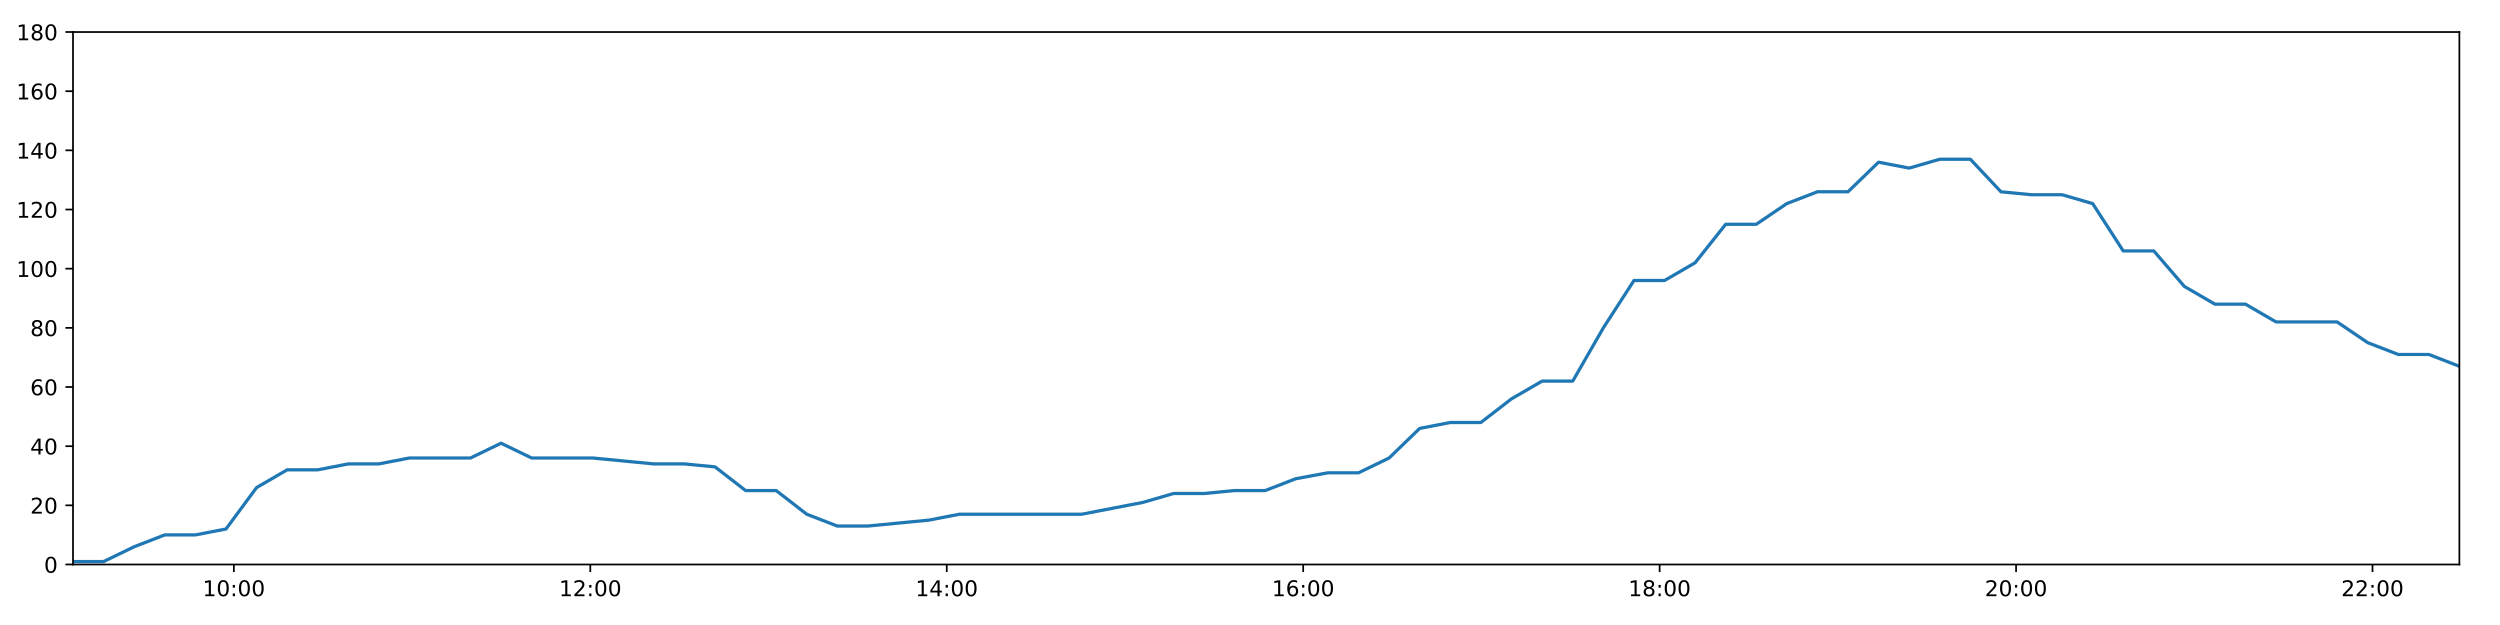
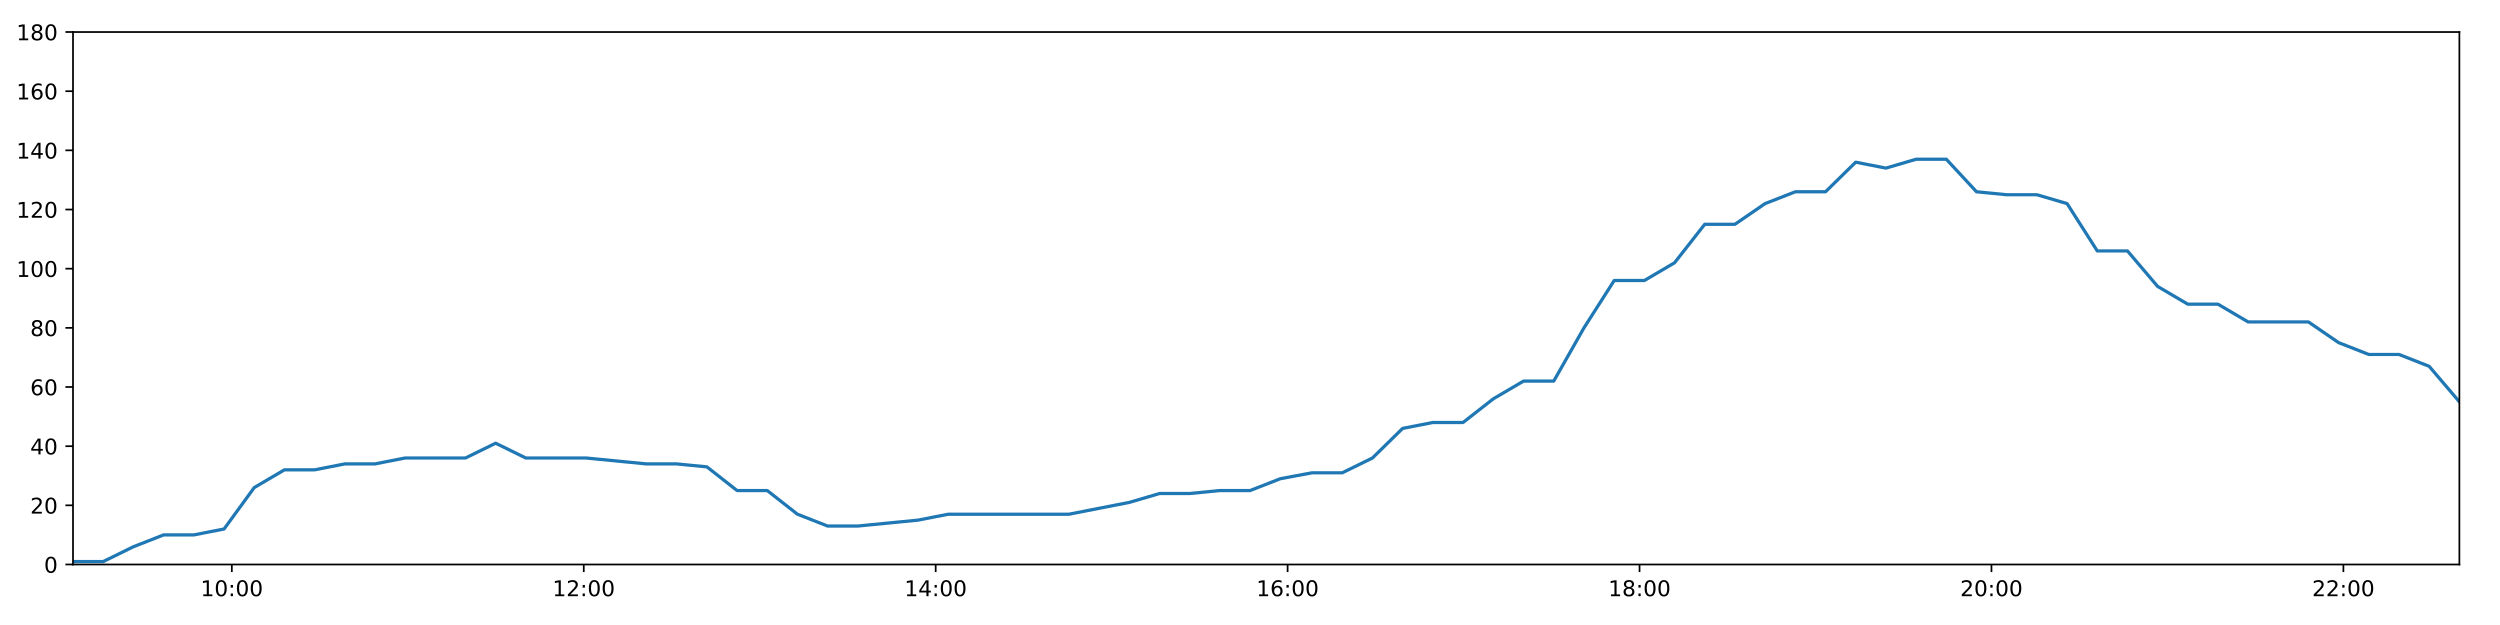
<svg xmlns="http://www.w3.org/2000/svg" xmlns:xlink="http://www.w3.org/1999/xlink" height="288pt" version="1.1" viewBox="0 0 1152 288" width="1152pt">
  <defs>
    <style type="text/css">
*{stroke-linecap:butt;stroke-linejoin:round;}
  </style>
  </defs>
  <g id="figure_1">
    <g id="patch_1">
      <path d="M 0 288  L 1152 288  L 1152 0  L 0 0  z " style="fill:#ffffff;" />
    </g>
    <g id="axes_1">
      <g id="patch_2">
        <path d="M 33.64 260.12  L 1133.28 260.12  L 1133.28 14.76  L 33.64 14.76  z " style="fill:#ffffff;" />
      </g>
      <g id="matplotlib.axis_1">
        <g id="xtick_1">
          <g id="line2d_1">
            <defs>
-               <path d="M 0 0  L 0 3.5  " id="m875b41a98b" style="stroke:#000000;stroke-width:0.8;" />
-             </defs>
-             <g>
-               <use style="stroke:#000000;stroke-width:0.8;" x="107.765" xlink:href="#m875b41a98b" y="260.12" />
+               <path d="M 0 0  L 0 3.5  " id="me8c678db9f" style="stroke:#000000;stroke-width:0.8;" />
+             </defs>
+             <g>
+               <use style="stroke:#000000;stroke-width:0.8;" x="106.827" xlink:href="#me8c678db9f" y="260.12" />
            </g>
          </g>
          <g id="text_1">
            <defs>
              <path d="M 12.406 8.297  L 28.516 8.297  L 28.516 63.922  L 10.984 60.406  L 10.984 69.391  L 28.422 72.906  L 38.281 72.906  L 38.281 8.297  L 54.391 8.297  L 54.391 0  L 12.406 0  z " id="DejaVuSans-49" />
              <path d="M 31.781 66.406  Q 24.172 66.406 20.328 58.906  Q 16.5 51.422 16.5 36.375  Q 16.5 21.391 20.328 13.891  Q 24.172 6.391 31.781 6.391  Q 39.453 6.391 43.281 13.891  Q 47.125 21.391 47.125 36.375  Q 47.125 51.422 43.281 58.906  Q 39.453 66.406 31.781 66.406  z M 31.781 74.219  Q 44.047 74.219 50.516 64.516  Q 56.984 54.828 56.984 36.375  Q 56.984 17.969 50.516 8.266  Q 44.047 -1.422 31.781 -1.422  Q 19.531 -1.422 13.062 8.266  Q 6.594 17.969 6.594 36.375  Q 6.594 54.828 13.062 64.516  Q 19.531 74.219 31.781 74.219  z " id="DejaVuSans-48" />
              <path d="M 11.719 12.406  L 22.016 12.406  L 22.016 0  L 11.719 0  z M 11.719 51.703  L 22.016 51.703  L 22.016 39.312  L 11.719 39.312  z " id="DejaVuSans-58" />
            </defs>
-             <g transform="translate(93.35592 274.7184)scale(0.1 -0.1)">
+             <g transform="translate(92.41721 274.7184)scale(0.1 -0.1)">
              <use xlink:href="#DejaVuSans-49" />
              <use x="63.623" xlink:href="#DejaVuSans-48" />
              <use x="127.246" xlink:href="#DejaVuSans-58" />
              <use x="160.938" xlink:href="#DejaVuSans-48" />
              <use x="224.561" xlink:href="#DejaVuSans-48" />
            </g>
          </g>
        </g>
        <g id="xtick_2">
          <g id="line2d_2">
            <g>
-               <use style="stroke:#000000;stroke-width:0.8;" x="272.013" xlink:href="#m875b41a98b" y="260.12" />
+               <use style="stroke:#000000;stroke-width:0.8;" x="268.995" xlink:href="#me8c678db9f" y="260.12" />
            </g>
          </g>
          <g id="text_2">
            <defs>
              <path d="M 19.188 8.297  L 53.609 8.297  L 53.609 0  L 7.328 0  L 7.328 8.297  Q 12.938 14.109 22.625 23.891  Q 32.328 33.688 34.812 36.531  Q 39.547 41.844 41.422 45.531  Q 43.312 49.219 43.312 52.781  Q 43.312 58.594 39.234 62.25  Q 35.156 65.922 28.609 65.922  Q 23.969 65.922 18.812 64.312  Q 13.672 62.703 7.812 59.422  L 7.812 69.391  Q 13.766 71.781 18.938 73  Q 24.125 74.219 28.422 74.219  Q 39.75 74.219 46.484 68.547  Q 53.219 62.891 53.219 53.422  Q 53.219 48.922 51.531 44.891  Q 49.859 40.875 45.406 35.406  Q 44.188 33.984 37.641 27.219  Q 31.109 20.453 19.188 8.297  z " id="DejaVuSans-50" />
            </defs>
-             <g transform="translate(257.604 274.7184)scale(0.1 -0.1)">
+             <g transform="translate(254.5852 274.7184)scale(0.1 -0.1)">
              <use xlink:href="#DejaVuSans-49" />
              <use x="63.623" xlink:href="#DejaVuSans-50" />
              <use x="127.246" xlink:href="#DejaVuSans-58" />
              <use x="160.938" xlink:href="#DejaVuSans-48" />
              <use x="224.561" xlink:href="#DejaVuSans-48" />
            </g>
          </g>
        </g>
        <g id="xtick_3">
          <g id="line2d_3">
            <g>
-               <use style="stroke:#000000;stroke-width:0.8;" x="436.261" xlink:href="#m875b41a98b" y="260.12" />
+               <use style="stroke:#000000;stroke-width:0.8;" x="431.163" xlink:href="#me8c678db9f" y="260.12" />
            </g>
          </g>
          <g id="text_3">
            <defs>
              <path d="M 37.797 64.312  L 12.891 25.391  L 37.797 25.391  z M 35.203 72.906  L 47.609 72.906  L 47.609 25.391  L 58.016 25.391  L 58.016 17.188  L 47.609 17.188  L 47.609 0  L 37.797 0  L 37.797 17.188  L 4.891 17.188  L 4.891 26.703  z " id="DejaVuSans-52" />
            </defs>
-             <g transform="translate(421.852 274.7184)scale(0.1 -0.1)">
+             <g transform="translate(416.7533 274.7184)scale(0.1 -0.1)">
              <use xlink:href="#DejaVuSans-49" />
              <use x="63.623" xlink:href="#DejaVuSans-52" />
              <use x="127.246" xlink:href="#DejaVuSans-58" />
              <use x="160.938" xlink:href="#DejaVuSans-48" />
              <use x="224.561" xlink:href="#DejaVuSans-48" />
            </g>
          </g>
        </g>
        <g id="xtick_4">
          <g id="line2d_4">
            <g>
-               <use style="stroke:#000000;stroke-width:0.8;" x="600.509" xlink:href="#m875b41a98b" y="260.12" />
+               <use style="stroke:#000000;stroke-width:0.8;" x="593.331" xlink:href="#me8c678db9f" y="260.12" />
            </g>
          </g>
          <g id="text_4">
            <defs>
              <path d="M 33.016 40.375  Q 26.375 40.375 22.484 35.828  Q 18.609 31.297 18.609 23.391  Q 18.609 15.531 22.484 10.953  Q 26.375 6.391 33.016 6.391  Q 39.656 6.391 43.531 10.953  Q 47.406 15.531 47.406 23.391  Q 47.406 31.297 43.531 35.828  Q 39.656 40.375 33.016 40.375  z M 52.594 71.297  L 52.594 62.312  Q 48.875 64.062 45.094 64.984  Q 41.312 65.922 37.594 65.922  Q 27.828 65.922 22.672 59.328  Q 17.531 52.734 16.797 39.406  Q 19.672 43.656 24.016 45.922  Q 28.375 48.188 33.594 48.188  Q 44.578 48.188 50.953 41.516  Q 57.328 34.859 57.328 23.391  Q 57.328 12.156 50.688 5.359  Q 44.047 -1.422 33.016 -1.422  Q 20.359 -1.422 13.672 8.266  Q 6.984 17.969 6.984 36.375  Q 6.984 53.656 15.188 63.938  Q 23.391 74.219 37.203 74.219  Q 40.922 74.219 44.703 73.484  Q 48.484 72.75 52.594 71.297  z " id="DejaVuSans-54" />
            </defs>
-             <g transform="translate(586.1001 274.7184)scale(0.1 -0.1)">
+             <g transform="translate(578.9213 274.7184)scale(0.1 -0.1)">
              <use xlink:href="#DejaVuSans-49" />
              <use x="63.623" xlink:href="#DejaVuSans-54" />
              <use x="127.246" xlink:href="#DejaVuSans-58" />
              <use x="160.938" xlink:href="#DejaVuSans-48" />
              <use x="224.561" xlink:href="#DejaVuSans-48" />
            </g>
          </g>
        </g>
        <g id="xtick_5">
          <g id="line2d_5">
            <g>
-               <use style="stroke:#000000;stroke-width:0.8;" x="764.757" xlink:href="#m875b41a98b" y="260.12" />
+               <use style="stroke:#000000;stroke-width:0.8;" x="755.499" xlink:href="#me8c678db9f" y="260.12" />
            </g>
          </g>
          <g id="text_5">
            <defs>
              <path d="M 31.781 34.625  Q 24.75 34.625 20.719 30.859  Q 16.703 27.094 16.703 20.516  Q 16.703 13.922 20.719 10.156  Q 24.75 6.391 31.781 6.391  Q 38.812 6.391 42.859 10.172  Q 46.922 13.969 46.922 20.516  Q 46.922 27.094 42.891 30.859  Q 38.875 34.625 31.781 34.625  z M 21.922 38.812  Q 15.578 40.375 12.031 44.719  Q 8.5 49.078 8.5 55.328  Q 8.5 64.062 14.719 69.141  Q 20.953 74.219 31.781 74.219  Q 42.672 74.219 48.875 69.141  Q 55.078 64.062 55.078 55.328  Q 55.078 49.078 51.531 44.719  Q 48 40.375 41.703 38.812  Q 48.828 37.156 52.797 32.312  Q 56.781 27.484 56.781 20.516  Q 56.781 9.906 50.312 4.234  Q 43.844 -1.422 31.781 -1.422  Q 19.734 -1.422 13.25 4.234  Q 6.781 9.906 6.781 20.516  Q 6.781 27.484 10.781 32.312  Q 14.797 37.156 21.922 38.812  z M 18.312 54.391  Q 18.312 48.734 21.844 45.562  Q 25.391 42.391 31.781 42.391  Q 38.141 42.391 41.719 45.562  Q 45.312 48.734 45.312 54.391  Q 45.312 60.062 41.719 63.234  Q 38.141 66.406 31.781 66.406  Q 25.391 66.406 21.844 63.234  Q 18.312 60.062 18.312 54.391  z " id="DejaVuSans-56" />
            </defs>
-             <g transform="translate(750.3481 274.7184)scale(0.1 -0.1)">
+             <g transform="translate(741.0893 274.7184)scale(0.1 -0.1)">
              <use xlink:href="#DejaVuSans-49" />
              <use x="63.623" xlink:href="#DejaVuSans-56" />
              <use x="127.246" xlink:href="#DejaVuSans-58" />
              <use x="160.938" xlink:href="#DejaVuSans-48" />
              <use x="224.561" xlink:href="#DejaVuSans-48" />
            </g>
          </g>
        </g>
        <g id="xtick_6">
          <g id="line2d_6">
            <g>
-               <use style="stroke:#000000;stroke-width:0.8;" x="929.006" xlink:href="#m875b41a98b" y="260.12" />
+               <use style="stroke:#000000;stroke-width:0.8;" x="917.667" xlink:href="#me8c678db9f" y="260.12" />
            </g>
          </g>
          <g id="text_6">
-             <g transform="translate(914.5961 274.7184)scale(0.1 -0.1)">
+             <g transform="translate(903.2574 274.7184)scale(0.1 -0.1)">
              <use xlink:href="#DejaVuSans-50" />
              <use x="63.623" xlink:href="#DejaVuSans-48" />
              <use x="127.246" xlink:href="#DejaVuSans-58" />
              <use x="160.938" xlink:href="#DejaVuSans-48" />
              <use x="224.561" xlink:href="#DejaVuSans-48" />
            </g>
          </g>
        </g>
        <g id="xtick_7">
          <g id="line2d_7">
            <g>
-               <use style="stroke:#000000;stroke-width:0.8;" x="1093.254" xlink:href="#m875b41a98b" y="260.12" />
+               <use style="stroke:#000000;stroke-width:0.8;" x="1079.835" xlink:href="#me8c678db9f" y="260.12" />
            </g>
          </g>
          <g id="text_7">
-             <g transform="translate(1078.844 274.7184)scale(0.1 -0.1)">
+             <g transform="translate(1065.425 274.7184)scale(0.1 -0.1)">
              <use xlink:href="#DejaVuSans-50" />
              <use x="63.623" xlink:href="#DejaVuSans-50" />
              <use x="127.246" xlink:href="#DejaVuSans-58" />
              <use x="160.938" xlink:href="#DejaVuSans-48" />
              <use x="224.561" xlink:href="#DejaVuSans-48" />
            </g>
          </g>
        </g>
      </g>
      <g id="matplotlib.axis_2">
        <g id="ytick_1">
          <g id="line2d_8">
            <defs>
-               <path d="M 0 0  L -3.5 0  " id="m930328ae0b" style="stroke:#000000;stroke-width:0.8;" />
-             </defs>
-             <g>
-               <use style="stroke:#000000;stroke-width:0.8;" x="33.64" xlink:href="#m930328ae0b" y="260.12" />
+               <path d="M 0 0  L -3.5 0  " id="m64f975829e" style="stroke:#000000;stroke-width:0.8;" />
+             </defs>
+             <g>
+               <use style="stroke:#000000;stroke-width:0.8;" x="33.64" xlink:href="#m64f975829e" y="260.12" />
            </g>
          </g>
          <g id="text_8">
            <g transform="translate(20.2775 263.9192)scale(0.1 -0.1)">
              <use xlink:href="#DejaVuSans-48" />
            </g>
          </g>
        </g>
        <g id="ytick_2">
          <g id="line2d_9">
            <g>
-               <use style="stroke:#000000;stroke-width:0.8;" x="33.64" xlink:href="#m930328ae0b" y="232.858" />
+               <use style="stroke:#000000;stroke-width:0.8;" x="33.64" xlink:href="#m64f975829e" y="232.858" />
            </g>
          </g>
          <g id="text_9">
            <g transform="translate(13.915 236.657)scale(0.1 -0.1)">
              <use xlink:href="#DejaVuSans-50" />
              <use x="63.623" xlink:href="#DejaVuSans-48" />
            </g>
          </g>
        </g>
        <g id="ytick_3">
          <g id="line2d_10">
            <g>
-               <use style="stroke:#000000;stroke-width:0.8;" x="33.64" xlink:href="#m930328ae0b" y="205.596" />
+               <use style="stroke:#000000;stroke-width:0.8;" x="33.64" xlink:href="#m64f975829e" y="205.596" />
            </g>
          </g>
          <g id="text_10">
            <g transform="translate(13.915 209.3948)scale(0.1 -0.1)">
              <use xlink:href="#DejaVuSans-52" />
              <use x="63.623" xlink:href="#DejaVuSans-48" />
            </g>
          </g>
        </g>
        <g id="ytick_4">
          <g id="line2d_11">
            <g>
-               <use style="stroke:#000000;stroke-width:0.8;" x="33.64" xlink:href="#m930328ae0b" y="178.333" />
+               <use style="stroke:#000000;stroke-width:0.8;" x="33.64" xlink:href="#m64f975829e" y="178.333" />
            </g>
          </g>
          <g id="text_11">
            <g transform="translate(13.915 182.1326)scale(0.1 -0.1)">
              <use xlink:href="#DejaVuSans-54" />
              <use x="63.623" xlink:href="#DejaVuSans-48" />
            </g>
          </g>
        </g>
        <g id="ytick_5">
          <g id="line2d_12">
            <g>
-               <use style="stroke:#000000;stroke-width:0.8;" x="33.64" xlink:href="#m930328ae0b" y="151.071" />
+               <use style="stroke:#000000;stroke-width:0.8;" x="33.64" xlink:href="#m64f975829e" y="151.071" />
            </g>
          </g>
          <g id="text_12">
            <g transform="translate(13.915 154.8703)scale(0.1 -0.1)">
              <use xlink:href="#DejaVuSans-56" />
              <use x="63.623" xlink:href="#DejaVuSans-48" />
            </g>
          </g>
        </g>
        <g id="ytick_6">
          <g id="line2d_13">
            <g>
-               <use style="stroke:#000000;stroke-width:0.8;" x="33.64" xlink:href="#m930328ae0b" y="123.809" />
+               <use style="stroke:#000000;stroke-width:0.8;" x="33.64" xlink:href="#m64f975829e" y="123.809" />
            </g>
          </g>
          <g id="text_13">
            <g transform="translate(7.5525 127.6081)scale(0.1 -0.1)">
              <use xlink:href="#DejaVuSans-49" />
              <use x="63.623" xlink:href="#DejaVuSans-48" />
              <use x="127.246" xlink:href="#DejaVuSans-48" />
            </g>
          </g>
        </g>
        <g id="ytick_7">
          <g id="line2d_14">
            <g>
-               <use style="stroke:#000000;stroke-width:0.8;" x="33.64" xlink:href="#m930328ae0b" y="96.547" />
+               <use style="stroke:#000000;stroke-width:0.8;" x="33.64" xlink:href="#m64f975829e" y="96.547" />
            </g>
          </g>
          <g id="text_14">
            <g transform="translate(7.5525 100.3459)scale(0.1 -0.1)">
              <use xlink:href="#DejaVuSans-49" />
              <use x="63.623" xlink:href="#DejaVuSans-50" />
              <use x="127.246" xlink:href="#DejaVuSans-48" />
            </g>
          </g>
        </g>
        <g id="ytick_8">
          <g id="line2d_15">
            <g>
-               <use style="stroke:#000000;stroke-width:0.8;" x="33.64" xlink:href="#m930328ae0b" y="69.284" />
+               <use style="stroke:#000000;stroke-width:0.8;" x="33.64" xlink:href="#m64f975829e" y="69.284" />
            </g>
          </g>
          <g id="text_15">
            <g transform="translate(7.5525 73.08366)scale(0.1 -0.1)">
              <use xlink:href="#DejaVuSans-49" />
              <use x="63.623" xlink:href="#DejaVuSans-52" />
              <use x="127.246" xlink:href="#DejaVuSans-48" />
            </g>
          </g>
        </g>
        <g id="ytick_9">
          <g id="line2d_16">
            <g>
-               <use style="stroke:#000000;stroke-width:0.8;" x="33.64" xlink:href="#m930328ae0b" y="42.022" />
+               <use style="stroke:#000000;stroke-width:0.8;" x="33.64" xlink:href="#m64f975829e" y="42.022" />
            </g>
          </g>
          <g id="text_16">
            <g transform="translate(7.5525 45.82144)scale(0.1 -0.1)">
              <use xlink:href="#DejaVuSans-49" />
              <use x="63.623" xlink:href="#DejaVuSans-54" />
              <use x="127.246" xlink:href="#DejaVuSans-48" />
            </g>
          </g>
        </g>
        <g id="ytick_10">
          <g id="line2d_17">
            <g>
-               <use style="stroke:#000000;stroke-width:0.8;" x="33.64" xlink:href="#m930328ae0b" y="14.76" />
+               <use style="stroke:#000000;stroke-width:0.8;" x="33.64" xlink:href="#m64f975829e" y="14.76" />
            </g>
          </g>
          <g id="text_17">
            <g transform="translate(7.5525 18.55922)scale(0.1 -0.1)">
              <use xlink:href="#DejaVuSans-49" />
              <use x="63.623" xlink:href="#DejaVuSans-56" />
              <use x="127.246" xlink:href="#DejaVuSans-48" />
            </g>
          </g>
        </g>
      </g>
      <g id="line2d_18">
-         <path clip-path="url(#pb2323124fa)" d="M 33.64 258.757  L 47.754 258.757  L 61.827 251.941  L 75.899 246.489  L 90.008 246.489  L 104.141 243.763  L 118.225 224.679  L 132.315 216.5  L 146.392 216.5  L 160.474 213.774  L 174.549 213.774  L 188.631 211.048  L 202.713 211.048  L 216.793 211.048  L 230.883 204.232  L 244.971 211.048  L 259.043 211.048  L 273.119 211.048  L 287.216 212.411  L 301.295 213.774  L 315.402 213.774  L 329.49 215.137  L 343.569 226.042  L 357.652 226.042  L 371.729 236.947  L 385.826 242.4  L 399.894 242.4  L 413.964 241.036  L 428.05 239.673  L 442.139 236.947  L 456.256 236.947  L 470.345 236.947  L 484.43 236.947  L 498.501 236.947  L 512.579 234.221  L 526.681 231.495  L 540.78 227.405  L 554.863 227.405  L 568.951 226.042  L 583.024 226.042  L 597.105 220.59  L 611.918 217.864  L 626.015 217.864  L 640.104 211.048  L 654.182 197.417  L 668.268 194.691  L 682.371 194.691  L 696.493 183.786  L 710.615 175.607  L 724.718 175.607  L 738.826 151.071  L 752.93 129.261  L 767.023 129.261  L 781.1 121.083  L 795.178 103.362  L 809.259 103.362  L 823.346 93.82  L 837.482 88.368  L 851.561 88.368  L 865.637 74.737  L 879.739 77.463  L 893.861 73.374  L 907.938 73.374  L 922.023 88.368  L 936.121 89.731  L 950.201 89.731  L 964.307 93.82  L 978.385 115.63  L 992.475 115.63  L 1006.558 131.988  L 1020.635 140.166  L 1034.712 140.166  L 1048.787 148.345  L 1062.858 148.345  L 1076.929 148.345  L 1091.027 157.887  L 1105.106 163.339  L 1119.21 163.339  L 1133.28 168.792  " style="fill:none;stroke:#1f77b4;stroke-linecap:square;stroke-width:1.5;" />
+         <path clip-path="url(#p1e27b20759)" d="M 33.64 258.757  L 47.575 258.757  L 61.47 251.941  L 75.364 246.489  L 89.294 246.489  L 103.248 243.763  L 117.153 224.679  L 131.065 216.5  L 144.964 216.5  L 158.868 213.774  L 172.764 213.774  L 186.668 211.048  L 200.572 211.048  L 214.473 211.048  L 228.385 204.232  L 242.295 211.048  L 256.189 211.048  L 270.086 211.048  L 284.005 212.411  L 297.905 213.774  L 311.834 213.774  L 325.744 215.137  L 339.645 226.042  L 353.549 226.042  L 367.448 236.947  L 381.366 242.4  L 395.256 242.4  L 409.148 241.036  L 423.055 239.673  L 436.966 236.947  L 450.904 236.947  L 464.814 236.947  L 478.721 236.947  L 492.614 236.947  L 506.514 234.221  L 520.437 231.495  L 534.357 227.405  L 548.262 227.405  L 562.172 226.042  L 576.066 226.042  L 589.97 220.59  L 604.595 217.864  L 618.514 217.864  L 632.423 211.048  L 646.324 197.417  L 660.232 194.691  L 674.156 194.691  L 688.099 183.786  L 702.042 175.607  L 715.966 175.607  L 729.896 151.071  L 743.821 129.261  L 757.736 129.261  L 771.635 121.083  L 785.533 103.362  L 799.437 103.362  L 813.345 93.82  L 827.302 88.368  L 841.203 88.368  L 855.101 74.737  L 869.024 77.463  L 882.968 73.374  L 896.866 73.374  L 910.772 88.368  L 924.692 89.731  L 938.594 89.731  L 952.521 93.82  L 966.421 115.63  L 980.332 115.63  L 994.237 131.988  L 1008.136 140.166  L 1022.034 140.166  L 1035.931 148.345  L 1049.824 148.345  L 1063.717 148.345  L 1077.636 157.887  L 1091.537 163.339  L 1105.462 163.339  L 1119.354 168.792  L 1133.28 185.149  " style="fill:none;stroke:#1f77b4;stroke-linecap:square;stroke-width:1.5;" />
      </g>
      <g id="patch_3">
        <path d="M 33.64 260.12  L 33.64 14.76  " style="fill:none;stroke:#000000;stroke-linecap:square;stroke-linejoin:miter;stroke-width:0.8;" />
      </g>
      <g id="patch_4">
        <path d="M 1133.28 260.12  L 1133.28 14.76  " style="fill:none;stroke:#000000;stroke-linecap:square;stroke-linejoin:miter;stroke-width:0.8;" />
      </g>
      <g id="patch_5">
        <path d="M 33.64 260.12  L 1133.28 260.12  " style="fill:none;stroke:#000000;stroke-linecap:square;stroke-linejoin:miter;stroke-width:0.8;" />
      </g>
      <g id="patch_6">
        <path d="M 33.64 14.76  L 1133.28 14.76  " style="fill:none;stroke:#000000;stroke-linecap:square;stroke-linejoin:miter;stroke-width:0.8;" />
      </g>
    </g>
  </g>
  <defs>
-     <clipPath id="pb2323124fa">
+     <clipPath id="p1e27b20759">
      <rect height="245.36" width="1099.64" x="33.64" y="14.76" />
    </clipPath>
  </defs>
</svg>
